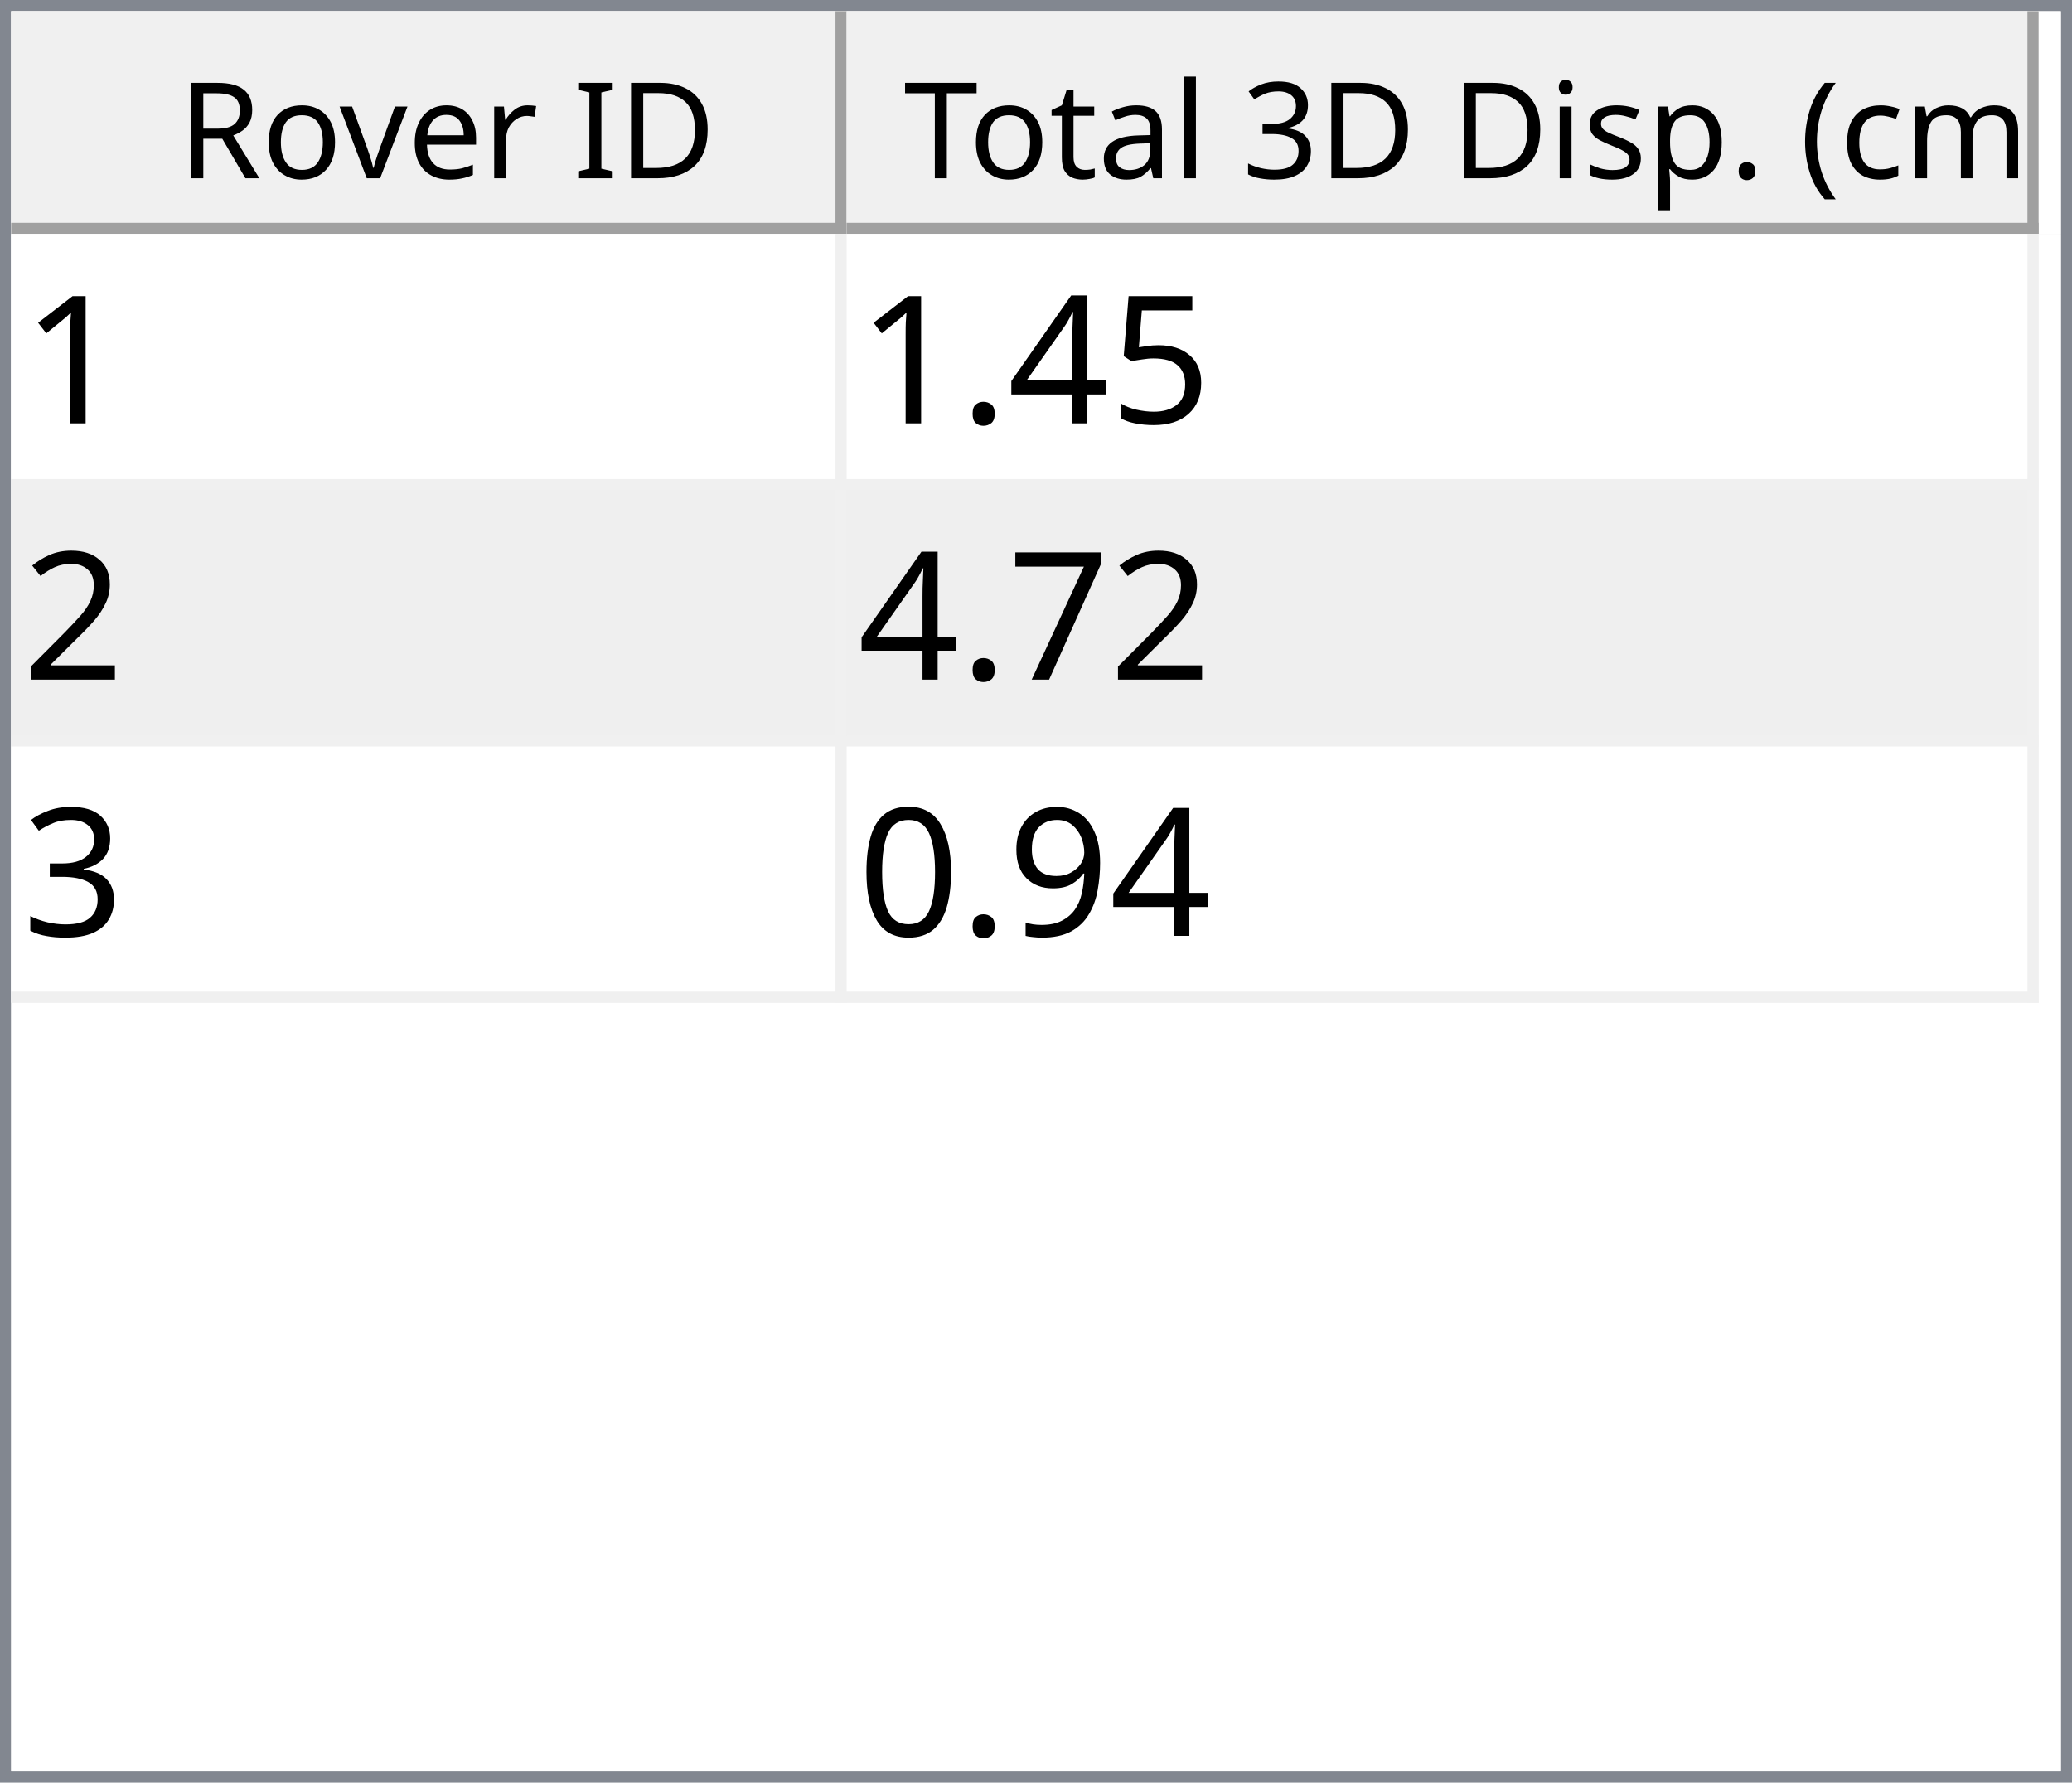
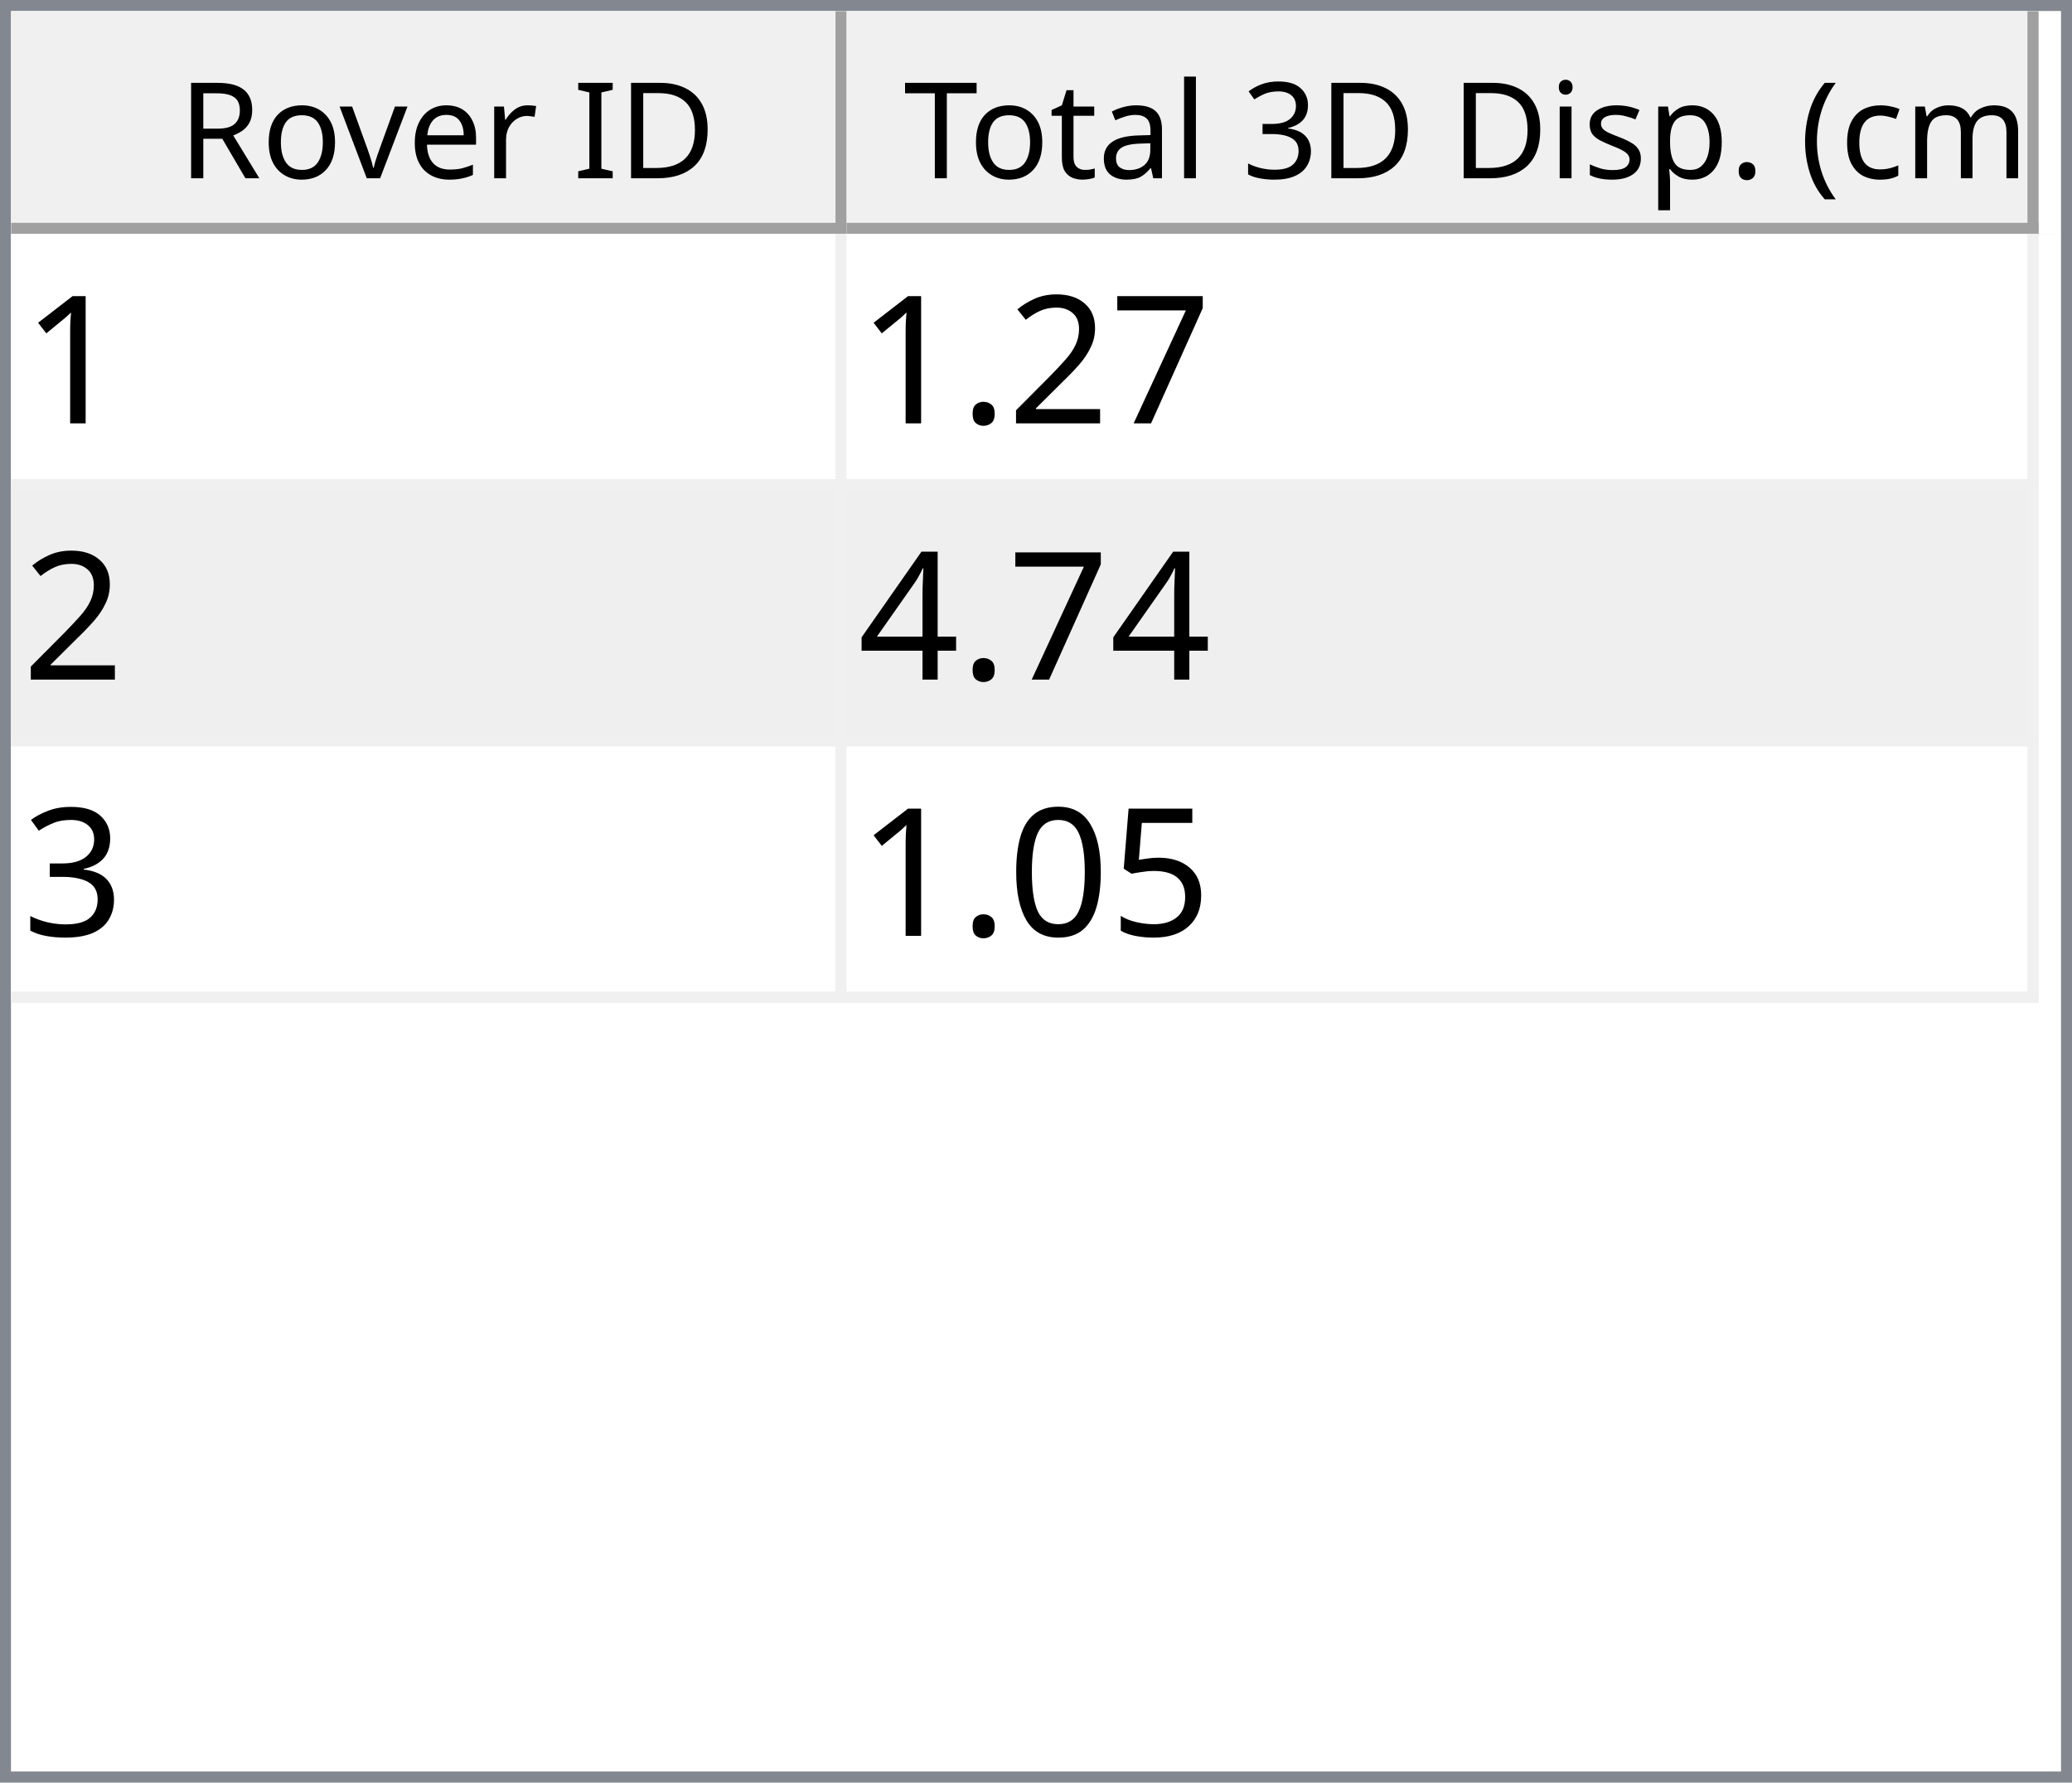
<svg xmlns="http://www.w3.org/2000/svg" style="fill-opacity:1; color-rendering:auto; color-interpolation:auto; text-rendering:auto; stroke:black; stroke-linecap:square; stroke-miterlimit:10; shape-rendering:auto; stroke-opacity:1; fill:black; stroke-dasharray:none; font-weight:normal; stroke-width:1; font-family:'Dialog'; font-style:normal; stroke-linejoin:miter; font-size:12px; stroke-dashoffset:0; image-rendering:auto;" width="186" height="160">
  <defs id="genericDefs" />
  <g>
    <defs id="defs1">
      <clipPath clipPathUnits="userSpaceOnUse" id="clipPath1">
        <path d="M0 0 L186 0 L186 160 L0 160 L0 0 Z" />
      </clipPath>
      <clipPath clipPathUnits="userSpaceOnUse" id="clipPath2">
        <path d="M0 0 L0 160 L186 160 L186 0 Z" />
      </clipPath>
      <clipPath clipPathUnits="userSpaceOnUse" id="clipPath3">
        <path d="M0 0 L0 20 L184 20 L184 0 Z" />
      </clipPath>
      <clipPath clipPathUnits="userSpaceOnUse" id="clipPath4">
        <path d="M0 0 L0 20 L75 20 L75 0 Z" />
      </clipPath>
      <clipPath clipPathUnits="userSpaceOnUse" id="clipPath5">
        <path d="M1 1 L1 19 L74 19 L74 1 Z" />
      </clipPath>
      <clipPath clipPathUnits="userSpaceOnUse" id="clipPath6">
        <path d="M0 0 L0 18 L73 18 L73 0 Z" />
      </clipPath>
      <clipPath clipPathUnits="userSpaceOnUse" id="clipPath7">
        <path d="M-0.5 -0.5 L-0.5 19.5 L74.5 19.5 L74.5 -0.5 Z" />
      </clipPath>
      <clipPath clipPathUnits="userSpaceOnUse" id="clipPath8">
        <path d="M0 0 L0 20 L107 20 L107 0 Z" />
      </clipPath>
      <clipPath clipPathUnits="userSpaceOnUse" id="clipPath9">
        <path d="M1 1 L1 19 L106 19 L106 1 Z" />
      </clipPath>
      <clipPath clipPathUnits="userSpaceOnUse" id="clipPath10">
        <path d="M0 0 L0 18 L105 18 L105 0 Z" />
      </clipPath>
      <clipPath clipPathUnits="userSpaceOnUse" id="clipPath11">
        <path d="M-0.5 -0.5 L-0.5 19.5 L106.5 19.5 L106.5 -0.5 Z" />
      </clipPath>
      <clipPath clipPathUnits="userSpaceOnUse" id="clipPath12">
        <path d="M0 0 L0 138 L184 138 L184 0 Z" />
      </clipPath>
      <clipPath clipPathUnits="userSpaceOnUse" id="clipPath13">
        <path d="M0 0 L0 69 L182 69 L182 0 Z" />
      </clipPath>
      <clipPath clipPathUnits="userSpaceOnUse" id="clipPath14">
        <path d="M-0.5 -0.5 L-0.5 68.5 L181.5 68.5 L181.5 -0.5 Z" />
      </clipPath>
      <clipPath clipPathUnits="userSpaceOnUse" id="clipPath15">
        <path d="M0 0 L0 22 L74 22 L74 0 Z" />
      </clipPath>
      <clipPath clipPathUnits="userSpaceOnUse" id="clipPath16">
        <path d="M0 0 L0 22 L106 22 L106 0 Z" />
      </clipPath>
      <font horiz-adv-x="64.551" id="font1">
        <font-face ascent="107.91" descent="25.098" units-per-em="100" style="font-style:normal; font-family:Segoe UI; font-weight:normal;" />
        <missing-glyph horiz-adv-x="64.551" d="M8.109 0 L8.109 68.266 L56.453 68.266 L56.453 0 L8.109 0 ZM15.328 7.234 L49.219 7.234 L49.219 61.031 L15.328 61.031 L15.328 7.234 Z" />
        <glyph unicode="D" horiz-adv-x="70.117" d="M9.188 0 L9.188 70.016 L28.516 70.016 Q65.531 70.016 65.531 35.891 Q65.531 19.672 55.25 9.836 Q44.969 0 27.734 0 L9.188 0 ZM17.391 62.594 L17.391 7.422 L27.828 7.422 Q41.609 7.422 49.273 14.797 Q56.938 22.172 56.938 35.688 Q56.938 62.594 28.328 62.594 L17.391 62.594 Z" />
        <glyph unicode="I" horiz-adv-x="26.611" d="M17.391 0 L9.188 0 L9.188 70.016 L17.391 70.016 L17.391 0 Z" />
        <glyph unicode=" " horiz-adv-x="27.393" d="" />
        <glyph unicode="r" horiz-adv-x="34.766" d="M34.188 41.891 Q32.078 43.5 28.125 43.5 Q23 43.5 19.555 38.672 Q16.109 33.844 16.109 25.484 L16.109 0 L8.109 0 L8.109 50 L16.109 50 L16.109 39.703 L16.312 39.703 Q18.016 44.969 21.531 47.922 Q25.047 50.875 29.391 50.875 Q32.516 50.875 34.188 50.203 L34.188 41.891 Z" />
        <glyph unicode="e" horiz-adv-x="52.295" d="M48.297 23 L12.984 23 Q13.188 14.656 17.484 10.109 Q21.781 5.562 29.297 5.562 Q37.75 5.562 44.828 11.141 L44.828 3.609 Q38.234 -1.172 27.391 -1.172 Q16.797 -1.172 10.742 5.641 Q4.688 12.453 4.688 24.812 Q4.688 36.469 11.305 43.82 Q17.922 51.172 27.734 51.172 Q37.547 51.172 42.922 44.828 Q48.297 38.484 48.297 27.203 L48.297 23 ZM40.094 29.781 Q40.047 36.719 36.75 40.578 Q33.453 44.438 27.594 44.438 Q21.922 44.438 17.969 40.383 Q14.016 36.328 13.094 29.781 L40.094 29.781 Z" />
        <glyph unicode="v" horiz-adv-x="47.9" d="M47.406 50 L27.484 0 L19.625 0 L0.688 50 L9.469 50 L22.172 13.672 Q23.578 9.672 23.922 6.688 L24.125 6.688 Q24.609 10.453 25.688 13.484 L38.969 50 L47.406 50 Z" />
        <glyph unicode="o" horiz-adv-x="58.594" d="M29 -1.172 Q17.922 -1.172 11.305 5.836 Q4.688 12.844 4.688 24.422 Q4.688 37.016 11.57 44.094 Q18.453 51.172 30.172 51.172 Q41.359 51.172 47.633 44.289 Q53.906 37.406 53.906 25.203 Q53.906 13.234 47.141 6.031 Q40.375 -1.172 29 -1.172 ZM29.594 44.438 Q21.875 44.438 17.383 39.188 Q12.891 33.938 12.891 24.703 Q12.891 15.828 17.43 10.695 Q21.969 5.562 29.594 5.562 Q37.359 5.562 41.531 10.594 Q45.703 15.625 45.703 24.906 Q45.703 34.281 41.531 39.359 Q37.359 44.438 29.594 44.438 Z" />
        <glyph unicode="R" horiz-adv-x="59.814" d="M59.375 0 L49.609 0 L37.891 19.625 Q36.281 22.359 34.766 24.289 Q33.25 26.219 31.664 27.438 Q30.078 28.656 28.25 29.219 Q26.422 29.781 24.125 29.781 L17.391 29.781 L17.391 0 L9.188 0 L9.188 70.016 L30.078 70.016 Q34.672 70.016 38.555 68.867 Q42.438 67.719 45.289 65.375 Q48.141 63.031 49.758 59.547 Q51.375 56.062 51.375 51.375 Q51.375 47.703 50.273 44.656 Q49.172 41.609 47.148 39.211 Q45.125 36.812 42.266 35.133 Q39.406 33.453 35.844 32.516 L35.844 32.328 Q37.594 31.547 38.891 30.547 Q40.188 29.547 41.359 28.18 Q42.531 26.812 43.68 25.078 Q44.828 23.344 46.234 21.047 L59.375 0 ZM17.391 62.594 L17.391 37.203 L28.516 37.203 Q31.594 37.203 34.203 38.133 Q36.812 39.062 38.719 40.797 Q40.625 42.531 41.703 45.047 Q42.781 47.562 42.781 50.688 Q42.781 56.297 39.141 59.445 Q35.5 62.594 28.609 62.594 L17.391 62.594 Z" />
        <glyph unicode=")" horiz-adv-x="30.176" d="M8.297 -15.922 L1.172 -15.922 Q16.406 2.344 16.406 26.812 Q16.406 51.469 1.078 70.016 L8.297 70.016 Q23.531 52.156 23.531 26.703 Q23.531 1.375 8.297 -15.922 Z" />
        <glyph unicode="m" horiz-adv-x="86.133" d="M79.109 0 L71.094 0 L71.094 28.719 Q71.094 37.016 68.531 40.727 Q65.969 44.438 59.906 44.438 Q54.781 44.438 51.195 39.75 Q47.609 35.062 47.609 28.516 L47.609 0 L39.594 0 L39.594 29.688 Q39.594 44.438 28.219 44.438 Q22.953 44.438 19.531 40.016 Q16.109 35.594 16.109 28.516 L16.109 0 L8.109 0 L8.109 50 L16.109 50 L16.109 42.094 L16.312 42.094 Q21.625 51.172 31.844 51.172 Q36.969 51.172 40.773 48.312 Q44.578 45.453 46 40.828 Q51.562 51.172 62.594 51.172 Q79.109 51.172 79.109 30.812 L79.109 0 Z" />
        <glyph unicode="c" horiz-adv-x="46.191" d="M42.188 2.297 Q36.422 -1.172 28.516 -1.172 Q17.828 -1.172 11.258 5.789 Q4.688 12.75 4.688 23.828 Q4.688 36.188 11.766 43.68 Q18.844 51.172 30.672 51.172 Q37.25 51.172 42.281 48.734 L42.281 40.531 Q36.719 44.438 30.375 44.438 Q22.703 44.438 17.797 38.945 Q12.891 33.453 12.891 24.516 Q12.891 15.719 17.508 10.641 Q22.125 5.562 29.891 5.562 Q36.422 5.562 42.188 9.906 L42.188 2.297 Z" />
        <glyph unicode="(" horiz-adv-x="30.176" d="M29.109 -15.922 L21.969 -15.922 Q6.844 1.375 6.844 26.703 Q6.844 52.156 21.969 70.016 L29.203 70.016 Q13.875 51.469 13.875 26.812 Q13.875 2.344 29.109 -15.922 Z" />
        <glyph unicode="." horiz-adv-x="21.68" d="M10.891 -1.078 Q8.641 -1.078 7.055 0.539 Q5.469 2.156 5.469 4.391 Q5.469 6.641 7.055 8.273 Q8.641 9.906 10.891 9.906 Q13.188 9.906 14.797 8.273 Q16.406 6.641 16.406 4.391 Q16.406 2.156 14.797 0.539 Q13.188 -1.078 10.891 -1.078 Z" />
        <glyph unicode="p" horiz-adv-x="58.789" d="M16.312 7.234 L16.109 7.234 L16.109 -23 L8.109 -23 L8.109 50 L16.109 50 L16.109 41.219 L16.312 41.219 Q22.219 51.172 33.594 51.172 Q43.266 51.172 48.688 44.461 Q54.109 37.75 54.109 26.469 Q54.109 13.922 48 6.375 Q41.891 -1.172 31.297 -1.172 Q21.578 -1.172 16.312 7.234 ZM16.109 27.391 L16.109 20.406 Q16.109 14.203 20.141 9.883 Q24.172 5.562 30.375 5.562 Q37.641 5.562 41.773 11.133 Q45.906 16.703 45.906 26.609 Q45.906 34.969 42.047 39.703 Q38.188 44.438 31.594 44.438 Q24.609 44.438 20.359 39.578 Q16.109 34.719 16.109 27.391 Z" />
        <glyph unicode="s" horiz-adv-x="42.432" d="M5.078 1.812 L5.078 10.406 Q11.625 5.562 19.484 5.562 Q30.031 5.562 30.031 12.594 Q30.031 14.594 29.125 15.992 Q28.219 17.391 26.68 18.461 Q25.141 19.531 23.07 20.383 Q21 21.234 18.609 22.172 Q15.281 23.484 12.766 24.828 Q10.25 26.172 8.57 27.859 Q6.891 29.547 6.031 31.695 Q5.172 33.844 5.172 36.719 Q5.172 40.234 6.789 42.945 Q8.406 45.656 11.086 47.484 Q13.766 49.312 17.211 50.242 Q20.656 51.172 24.312 51.172 Q30.812 51.172 35.938 48.922 L35.938 40.828 Q30.422 44.438 23.25 44.438 Q21 44.438 19.195 43.922 Q17.391 43.406 16.094 42.477 Q14.797 41.547 14.086 40.258 Q13.375 38.969 13.375 37.406 Q13.375 35.453 14.086 34.133 Q14.797 32.812 16.164 31.789 Q17.531 30.766 19.484 29.938 Q21.438 29.109 23.922 28.125 Q27.25 26.859 29.883 25.516 Q32.516 24.172 34.375 22.484 Q36.234 20.797 37.234 18.602 Q38.234 16.406 38.234 13.375 Q38.234 9.672 36.602 6.938 Q34.969 4.203 32.234 2.398 Q29.5 0.594 25.93 -0.289 Q22.359 -1.172 18.453 -1.172 Q10.75 -1.172 5.078 1.812 Z" />
        <glyph unicode="i" horiz-adv-x="24.219" d="M12.203 62.703 Q10.062 62.703 8.547 64.164 Q7.031 65.625 7.031 67.875 Q7.031 70.125 8.547 71.609 Q10.062 73.094 12.203 73.094 Q14.406 73.094 15.945 71.609 Q17.484 70.125 17.484 67.875 Q17.484 65.719 15.945 64.211 Q14.406 62.703 12.203 62.703 ZM16.109 0 L8.109 0 L8.109 50 L16.109 50 L16.109 0 Z" />
        <glyph unicode="3" horiz-adv-x="53.906" d="M46.531 19.828 Q46.531 15.094 44.75 11.211 Q42.969 7.328 39.719 4.57 Q36.469 1.812 31.93 0.297 Q27.391 -1.219 21.922 -1.219 Q11.922 -1.219 6 2.594 L6 11.188 Q13.094 5.609 22.219 5.609 Q25.875 5.609 28.828 6.539 Q31.781 7.469 33.906 9.227 Q36.031 10.984 37.18 13.477 Q38.328 15.969 38.328 19.094 Q38.328 32.812 18.797 32.812 L12.984 32.812 L12.984 39.594 L18.5 39.594 Q35.797 39.594 35.797 52.484 Q35.797 64.406 22.609 64.406 Q15.188 64.406 8.688 59.422 L8.688 67.188 Q15.375 71.188 24.609 71.188 Q29 71.188 32.57 69.969 Q36.141 68.75 38.68 66.555 Q41.219 64.359 42.609 61.281 Q44 58.203 44 54.5 Q44 40.672 30.031 36.719 L30.031 36.531 Q33.594 36.141 36.625 34.797 Q39.656 33.453 41.852 31.305 Q44.047 29.156 45.289 26.25 Q46.531 23.344 46.531 19.828 Z" />
        <glyph unicode="l" horiz-adv-x="24.219" d="M16.109 0 L8.109 0 L8.109 74.031 L16.109 74.031 L16.109 0 Z" />
        <glyph unicode="a" horiz-adv-x="50.879" d="M43.891 0 L35.891 0 L35.891 7.812 L35.688 7.812 Q30.469 -1.172 20.312 -1.172 Q12.844 -1.172 8.617 2.781 Q4.391 6.734 4.391 13.281 Q4.391 27.297 20.906 29.594 L35.891 31.688 Q35.891 44.438 25.594 44.438 Q16.547 44.438 9.281 38.281 L9.281 46.484 Q16.656 51.172 26.266 51.172 Q43.891 51.172 43.891 32.516 L43.891 0 ZM35.891 25.297 L23.828 23.641 Q18.266 22.859 15.43 20.875 Q12.594 18.891 12.594 13.875 Q12.594 10.203 15.211 7.883 Q17.828 5.562 22.172 5.562 Q28.125 5.562 32.008 9.742 Q35.891 13.922 35.891 20.312 L35.891 25.297 Z" />
        <glyph unicode="t" horiz-adv-x="33.887" d="M31.297 0.484 Q28.469 -1.078 23.828 -1.078 Q10.688 -1.078 10.688 13.578 L10.688 43.172 L2.094 43.172 L2.094 50 L10.688 50 L10.688 62.203 L18.703 64.797 L18.703 50 L31.297 50 L31.297 43.172 L18.703 43.172 L18.703 14.984 Q18.703 9.969 20.414 7.82 Q22.125 5.672 26.078 5.672 Q29.109 5.672 31.297 7.328 L31.297 0.484 Z" />
        <glyph unicode="T" horiz-adv-x="52.393" d="M50.594 62.594 L30.375 62.594 L30.375 0 L22.172 0 L22.172 62.594 L2 62.594 L2 70.016 L50.594 70.016 L50.594 62.594 Z" />
      </font>
      <font horiz-adv-x="75.0" id="font2">
        <font-face ascent="100.537" descent="21.973" units-per-em="100" style="font-style:normal; font-family:sans-serif; font-weight:normal;" />
        <missing-glyph horiz-adv-x="75.0" d="M12.5 0 L12.5 62.5 L62.5 62.5 L62.5 0 L12.5 0 ZM14.062 1.562 L60.938 1.562 L60.938 60.938 L14.062 60.938 L14.062 1.562 Z" />
        <glyph unicode="1" horiz-adv-x="55.615" d="M37.25 0 L28.469 0 L28.469 56 Q25.297 52.984 20.141 49.953 Q14.984 46.922 10.891 45.406 L10.891 53.906 Q18.266 57.375 23.781 62.305 Q29.297 67.234 31.594 71.875 L37.25 71.875 L37.25 0 Z" />
+         <glyph unicode="7" horiz-adv-x="55.615" d="M4.734 62.203 L4.734 70.656 L51.078 70.656 L51.078 63.812 Q44.234 56.547 37.523 44.484 Q30.812 32.422 27.156 19.672 Q24.516 10.688 23.781 0 L14.75 0 Q14.891 8.453 18.062 20.414 Q21.234 32.375 27.172 43.484 Q33.109 54.594 39.797 62.203 L4.734 62.203 Z" />
+         <glyph unicode="2" horiz-adv-x="55.615" d="M50.344 8.453 L50.344 0 L3.031 0 Q2.938 3.172 4.047 6.109 Q5.859 10.938 9.836 15.625 Q13.812 20.312 21.344 26.469 Q33.016 36.031 37.117 41.625 Q41.219 47.219 41.219 52.203 Q41.219 57.422 37.477 61.008 Q33.734 64.594 27.734 64.594 Q21.391 64.594 17.578 60.789 Q13.766 56.984 13.719 50.25 L4.688 51.172 Q5.609 61.281 11.664 66.578 Q17.719 71.875 27.938 71.875 Q38.234 71.875 44.242 66.164 Q50.25 60.453 50.25 52 Q50.25 47.703 48.492 43.555 Q46.734 39.406 42.656 34.812 Q38.578 30.219 29.109 22.219 Q21.188 15.578 18.945 13.211 Q16.703 10.844 15.234 8.453 L50.344 8.453 Z" />
+         <glyph unicode="." horiz-adv-x="27.783" d="M9.078 0 L9.078 10.016 L19.094 10.016 L19.094 0 L9.078 0 Z" />
+         <glyph unicode="4" horiz-adv-x="55.615" d="M32.328 0 L32.328 17.141 L1.266 17.141 L1.266 25.203 L33.938 71.578 L41.109 71.578 L41.109 25.203 L50.781 25.203 L50.781 17.141 L41.109 17.141 L41.109 0 L32.328 0 ZM32.328 25.203 L32.328 57.469 L9.906 25.203 L32.328 25.203 Z" />
+         <glyph unicode="3" horiz-adv-x="55.615" d="M4.203 18.891 L12.984 20.062 Q14.5 12.594 18.141 9.297 Q21.781 6 27 6 Q33.203 6 37.477 10.297 Q41.75 14.594 41.75 20.953 Q41.75 27 37.797 30.93 Q33.844 34.859 27.734 34.859 Q25.25 34.859 21.531 33.891 L22.516 41.609 Q23.391 41.5 23.922 41.5 Q29.547 41.5 34.039 44.43 Q38.531 47.359 38.531 53.469 Q38.531 58.297 35.258 61.477 Q31.984 64.656 26.812 64.656 Q21.688 64.656 18.266 61.43 Q14.844 58.203 13.875 51.766 L5.078 53.328 Q6.688 62.156 12.398 67.016 Q18.109 71.875 26.609 71.875 Q32.469 71.875 37.398 69.359 Q42.328 66.844 44.945 62.5 Q47.562 58.156 47.562 53.266 Q47.562 48.641 45.07 44.828 Q42.578 41.016 37.703 38.766 Q44.047 37.312 47.562 32.695 Q51.078 28.078 51.078 21.141 Q51.078 11.766 44.242 5.25 Q37.406 -1.266 26.953 -1.266 Q17.531 -1.266 11.305 4.352 Q5.078 9.969 4.203 18.891 Z" />
        <glyph unicode="5" horiz-adv-x="55.615" d="M4.156 18.75 L13.375 19.531 Q14.406 12.797 18.141 9.398 Q21.875 6 27.156 6 Q33.5 6 37.891 10.789 Q42.281 15.578 42.281 23.484 Q42.281 31 38.062 35.352 Q33.844 39.703 27 39.703 Q22.75 39.703 19.336 37.773 Q15.922 35.844 13.969 32.766 L5.719 33.844 L12.641 70.609 L48.25 70.609 L48.25 62.203 L19.672 62.203 L15.828 42.969 Q22.266 47.469 29.344 47.469 Q38.719 47.469 45.164 40.969 Q51.609 34.469 51.609 24.266 Q51.609 14.547 45.953 7.469 Q39.062 -1.219 27.156 -1.219 Q17.391 -1.219 11.211 4.25 Q5.031 9.719 4.156 18.75 Z" />
-         <glyph unicode="4" horiz-adv-x="55.615" d="M32.328 0 L32.328 17.141 L1.266 17.141 L1.266 25.203 L33.938 71.578 L41.109 71.578 L41.109 25.203 L50.781 25.203 L50.781 17.141 L41.109 17.141 L41.109 0 L32.328 0 ZM32.328 25.203 L32.328 57.469 L9.906 25.203 L32.328 25.203 Z" />
-         <glyph unicode="." horiz-adv-x="27.783" d="M9.078 0 L9.078 10.016 L19.094 10.016 L19.094 0 L9.078 0 Z" />
-         <glyph unicode="2" horiz-adv-x="55.615" d="M50.344 8.453 L50.344 0 L3.031 0 Q2.938 3.172 4.047 6.109 Q5.859 10.938 9.836 15.625 Q13.812 20.312 21.344 26.469 Q33.016 36.031 37.117 41.625 Q41.219 47.219 41.219 52.203 Q41.219 57.422 37.477 61.008 Q33.734 64.594 27.734 64.594 Q21.391 64.594 17.578 60.789 Q13.766 56.984 13.719 50.25 L4.688 51.172 Q5.609 61.281 11.664 66.578 Q17.719 71.875 27.938 71.875 Q38.234 71.875 44.242 66.164 Q50.25 60.453 50.25 52 Q50.25 47.703 48.492 43.555 Q46.734 39.406 42.656 34.812 Q38.578 30.219 29.109 22.219 Q21.188 15.578 18.945 13.211 Q16.703 10.844 15.234 8.453 L50.344 8.453 Z" />
-         <glyph unicode="7" horiz-adv-x="55.615" d="M4.734 62.203 L4.734 70.656 L51.078 70.656 L51.078 63.812 Q44.234 56.547 37.523 44.484 Q30.812 32.422 27.156 19.672 Q24.516 10.688 23.781 0 L14.75 0 Q14.891 8.453 18.062 20.414 Q21.234 32.375 27.172 43.484 Q33.109 54.594 39.797 62.203 L4.734 62.203 Z" />
-         <glyph unicode="3" horiz-adv-x="55.615" d="M4.203 18.891 L12.984 20.062 Q14.5 12.594 18.141 9.297 Q21.781 6 27 6 Q33.203 6 37.477 10.297 Q41.75 14.594 41.75 20.953 Q41.75 27 37.797 30.93 Q33.844 34.859 27.734 34.859 Q25.25 34.859 21.531 33.891 L22.516 41.609 Q23.391 41.5 23.922 41.5 Q29.547 41.5 34.039 44.43 Q38.531 47.359 38.531 53.469 Q38.531 58.297 35.258 61.477 Q31.984 64.656 26.812 64.656 Q21.688 64.656 18.266 61.43 Q14.844 58.203 13.875 51.766 L5.078 53.328 Q6.688 62.156 12.398 67.016 Q18.109 71.875 26.609 71.875 Q32.469 71.875 37.398 69.359 Q42.328 66.844 44.945 62.5 Q47.562 58.156 47.562 53.266 Q47.562 48.641 45.07 44.828 Q42.578 41.016 37.703 38.766 Q44.047 37.312 47.562 32.695 Q51.078 28.078 51.078 21.141 Q51.078 11.766 44.242 5.25 Q37.406 -1.266 26.953 -1.266 Q17.531 -1.266 11.305 4.352 Q5.078 9.969 4.203 18.891 Z" />
-         <glyph unicode="9" horiz-adv-x="55.615" d="M5.469 16.547 L13.922 17.328 Q14.984 11.375 18.016 8.688 Q21.047 6 25.781 6 Q29.828 6 32.883 7.859 Q35.938 9.719 37.891 12.82 Q39.844 15.922 41.164 21.195 Q42.484 26.469 42.484 31.938 Q42.484 32.516 42.438 33.688 Q39.797 29.5 35.234 26.883 Q30.672 24.266 25.344 24.266 Q16.453 24.266 10.305 30.711 Q4.156 37.156 4.156 47.703 Q4.156 58.594 10.578 65.234 Q17 71.875 26.656 71.875 Q33.641 71.875 39.43 68.117 Q45.219 64.359 48.219 57.398 Q51.219 50.438 51.219 37.25 Q51.219 23.531 48.242 15.406 Q45.266 7.281 39.383 3.031 Q33.5 -1.219 25.594 -1.219 Q17.188 -1.219 11.867 3.445 Q6.547 8.109 5.469 16.547 ZM41.453 48.141 Q41.453 55.719 37.43 60.156 Q33.406 64.594 27.734 64.594 Q21.875 64.594 17.531 59.812 Q13.188 55.031 13.188 47.406 Q13.188 40.578 17.312 36.305 Q21.438 32.031 27.484 32.031 Q33.594 32.031 37.523 36.305 Q41.453 40.578 41.453 48.141 Z" />
        <glyph unicode="0" horiz-adv-x="55.615" d="M4.156 35.297 Q4.156 48 6.766 55.742 Q9.375 63.484 14.523 67.68 Q19.672 71.875 27.484 71.875 Q33.25 71.875 37.594 69.555 Q41.938 67.234 44.773 62.867 Q47.609 58.5 49.219 52.227 Q50.828 45.953 50.828 35.297 Q50.828 22.703 48.242 14.969 Q45.656 7.234 40.508 3.008 Q35.359 -1.219 27.484 -1.219 Q17.141 -1.219 11.234 6.203 Q4.156 15.141 4.156 35.297 ZM13.188 35.297 Q13.188 17.672 17.312 11.836 Q21.438 6 27.484 6 Q33.547 6 37.672 11.859 Q41.797 17.719 41.797 35.297 Q41.797 52.984 37.672 58.789 Q33.547 64.594 27.391 64.594 Q21.344 64.594 17.719 59.469 Q13.188 52.938 13.188 35.297 Z" />
      </font>
    </defs>
    <g style="fill:white; stroke:white;">
      <rect x="0" y="0" width="186" style="clip-path:url(#clipPath1); stroke:none;" height="160" />
    </g>
    <g style="fill:white; text-rendering:optimizeSpeed; color-rendering:optimizeSpeed; image-rendering:optimizeSpeed; shape-rendering:crispEdges; stroke:white; color-interpolation:sRGB;">
      <rect x="0" width="186" height="160" y="0" style="stroke:none;" />
      <path style="stroke:none;" d="M0 160 L186 160 L186 0 L0 0 Z" />
    </g>
    <g style="fill:rgb(240,240,240); font-family:'Segoe UI'; stroke:rgb(240,240,240);">
      <rect x="0" y="0" width="186" style="clip-path:url(#clipPath2); stroke:none;" height="160" />
    </g>
    <g style="fill:rgb(130,135,144); font-family:'Segoe UI'; stroke:rgb(130,135,144);">
      <path d="M0 0 L186 0 L186 160 L0 160 L0 0 ZM1 1 L185 1 L185 159 L1 159 L1 1 Z" style="fill-rule:evenodd; clip-path:url(#clipPath2); stroke:none;" />
    </g>
    <g style="fill:white; font-family:'Segoe UI'; stroke:white;" transform="translate(1,1)">
      <rect x="0" y="0" width="184" style="clip-path:url(#clipPath3); stroke:none;" height="20" />
    </g>
    <g style="fill:rgb(240,240,240); font-family:'Segoe UI'; stroke:rgb(240,240,240);" transform="translate(1,1)">
      <rect x="0" y="0" width="75" style="clip-path:url(#clipPath4); stroke:none;" height="20" />
    </g>
    <g style="font-family:'Segoe UI';" transform="translate(2,2)">
      <text x="14" xml:space="preserve" y="14" style="clip-path:url(#clipPath6); stroke:none;">Rover ID</text>
    </g>
    <g style="fill:rgb(160,160,160); font-family:'Segoe UI'; stroke:rgb(160,160,160); stroke-linejoin:bevel;" transform="translate(1.5,1.5)">
      <line x1="74" x2="74" y1="0" style="fill:none; clip-path:url(#clipPath7);" y2="19" />
    </g>
    <g style="fill:rgb(160,160,160); font-family:'Segoe UI'; stroke:rgb(160,160,160); stroke-linejoin:bevel;" transform="matrix(1,0,0,1,1,1) translate(0.5,0.5)">
      <line x1="0" x2="74" y1="19" style="fill:none; clip-path:url(#clipPath7);" y2="19" />
    </g>
    <g style="fill:rgb(240,240,240); font-family:'Segoe UI'; stroke:rgb(240,240,240);" transform="translate(76,1)">
      <rect x="0" y="0" width="107" style="clip-path:url(#clipPath8); stroke:none;" height="20" />
    </g>
    <g style="font-family:'Segoe UI';" transform="translate(77,2)">
      <text x="1" xml:space="preserve" y="14" style="clip-path:url(#clipPath10); stroke:none;"> Total 3D Disp. (cm)</text>
    </g>
    <g style="fill:rgb(160,160,160); font-family:'Segoe UI'; stroke:rgb(160,160,160); stroke-linejoin:bevel;" transform="translate(76.5,1.5)">
      <line x1="106" x2="106" y1="0" style="fill:none; clip-path:url(#clipPath11);" y2="19" />
    </g>
    <g style="fill:rgb(160,160,160); font-family:'Segoe UI'; stroke:rgb(160,160,160); stroke-linejoin:bevel;" transform="matrix(1,0,0,1,76,1) translate(0.5,0.5)">
      <line x1="0" x2="106" y1="19" style="fill:none; clip-path:url(#clipPath11);" y2="19" />
    </g>
    <g style="fill:white; font-family:'Segoe UI'; stroke:white;" transform="translate(1,21)">
      <rect x="0" y="0" width="184" style="clip-path:url(#clipPath12); stroke:none;" height="138" />
    </g>
    <g style="fill:rgb(240,240,240); font-size:16px; font-family:sans-serif; stroke:rgb(240,240,240);" transform="translate(1,21)">
      <rect x="0" y="0" width="182" style="clip-path:url(#clipPath13); stroke:none;" height="69" />
      <line transform="translate(0.5,0.5)" x1="0" x2="181" y1="22" style="clip-path:url(#clipPath14); fill:none; stroke-linejoin:bevel;" y2="22" />
    </g>
    <g transform="matrix(1,0,0,1,1,21) translate(0.5,0.5)" style="fill:rgb(240,240,240); font-size:16px; font-family:sans-serif; stroke:rgb(240,240,240); stroke-linejoin:bevel;">
      <line x1="0" x2="181" y1="45" style="fill:none; clip-path:url(#clipPath14);" y2="45" />
    </g>
    <g transform="matrix(1,0,0,1,1,21) translate(0.5,0.5)" style="fill:rgb(240,240,240); font-size:16px; font-family:sans-serif; stroke:rgb(240,240,240); stroke-linejoin:bevel;">
      <line x1="0" x2="181" y1="68" style="fill:none; clip-path:url(#clipPath14);" y2="68" />
    </g>
    <g transform="matrix(1,0,0,1,1,21) translate(0.5,0.5)" style="fill:rgb(240,240,240); font-size:16px; font-family:sans-serif; stroke:rgb(240,240,240); stroke-linejoin:bevel;">
      <line x1="74" x2="74" y1="0" style="fill:none; clip-path:url(#clipPath14);" y2="68" />
    </g>
    <g transform="matrix(1,0,0,1,1,21) translate(0.5,0.5)" style="fill:rgb(240,240,240); font-size:16px; font-family:sans-serif; stroke:rgb(240,240,240); stroke-linejoin:bevel;">
      <line x1="181" x2="181" y1="0" style="fill:none; clip-path:url(#clipPath14);" y2="68" />
    </g>
    <g style="fill:white; font-size:16px; font-family:sans-serif; stroke:white;" transform="matrix(1,0,0,1,1,21)">
      <rect x="0" y="0" width="74" style="clip-path:url(#clipPath15); stroke:none;" height="22" />
      <text x="1" y="17" style="fill:black; clip-path:url(#clipPath15); stroke:none;" xml:space="preserve">1</text>
    </g>
    <g style="fill:white; font-size:16px; font-family:sans-serif; stroke:white;" transform="matrix(1,0,0,1,1,21) translate(75,0)">
      <rect x="0" y="0" width="106" style="clip-path:url(#clipPath16); stroke:none;" height="22" />
-       <text x="1" y="17" style="fill:black; clip-path:url(#clipPath16); stroke:none;" xml:space="preserve">1.45</text>
+       <text x="1" y="17" style="fill:black; clip-path:url(#clipPath16); stroke:none;" xml:space="preserve">1.27</text>
    </g>
    <g style="fill:rgb(239,239,239); font-size:16px; font-family:sans-serif; stroke:rgb(239,239,239);" transform="matrix(1,0,0,1,1,21) translate(0,23)">
      <rect x="0" y="0" width="74" style="clip-path:url(#clipPath15); stroke:none;" height="22" />
      <text x="1" y="17" style="fill:black; clip-path:url(#clipPath15); stroke:none;" xml:space="preserve">2</text>
    </g>
    <g style="fill:rgb(239,239,239); font-size:16px; font-family:sans-serif; stroke:rgb(239,239,239);" transform="matrix(1,0,0,1,1,21) translate(75,23)">
      <rect x="0" y="0" width="106" style="clip-path:url(#clipPath16); stroke:none;" height="22" />
-       <text x="1" y="17" style="fill:black; clip-path:url(#clipPath16); stroke:none;" xml:space="preserve">4.72</text>
+       <text x="1" y="17" style="fill:black; clip-path:url(#clipPath16); stroke:none;" xml:space="preserve">4.74</text>
    </g>
    <g style="fill:white; font-size:16px; font-family:sans-serif; stroke:white;" transform="matrix(1,0,0,1,1,21) translate(0,46)">
      <rect x="0" y="0" width="74" style="clip-path:url(#clipPath15); stroke:none;" height="22" />
      <text x="1" y="17" style="fill:black; clip-path:url(#clipPath15); stroke:none;" xml:space="preserve">3</text>
    </g>
    <g style="fill:white; font-size:16px; font-family:sans-serif; stroke:white;" transform="matrix(1,0,0,1,1,21) translate(75,46)">
      <rect x="0" y="0" width="106" style="clip-path:url(#clipPath16); stroke:none;" height="22" />
-       <text x="1" y="17" style="fill:black; clip-path:url(#clipPath16); stroke:none;" xml:space="preserve">0.94</text>
+       <text x="1" y="17" style="fill:black; clip-path:url(#clipPath16); stroke:none;" xml:space="preserve">1.05</text>
    </g>
  </g>
</svg>
